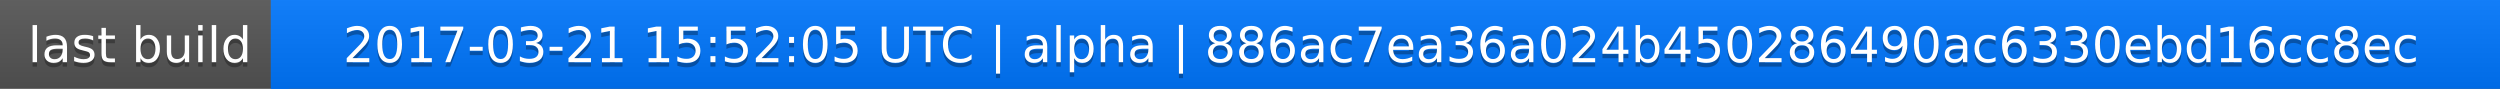
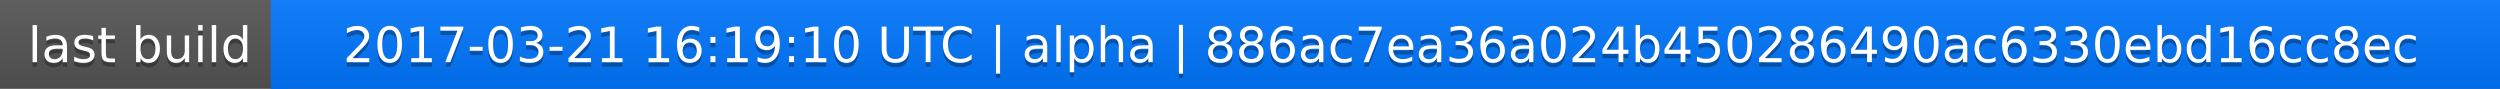
<svg xmlns="http://www.w3.org/2000/svg" width="563" height="20">
  <linearGradient id="a" x2="0" y2="100%">
    <stop offset="0" stop-color="#bbb" stop-opacity=".1" />
    <stop offset="1" stop-opacity=".1" />
  </linearGradient>
  <rect rx="0" width="563" height="20" fill="#555" />
  <rect rx="0" x="61" width="502" height="20" fill="#07f" />
  <path fill="#07f" d="M61 0h4v20h-4z" />
  <rect rx="0" width="563" height="20" fill="url(#a)" />
  <g fill="#fff" text-anchor="middle" font-family="DejaVu Sans,Verdana,Geneva,sans-serif" font-size="11">
    <text x="31.5" y="15" fill="#010101" fill-opacity=".3">last build</text>
    <text x="31.5" y="14">last build</text>
-     <text x="311" y="15" fill="#010101" fill-opacity=".3">2017-03-21 15:52:05 UTC | alpha | 886ac7ea36a024b450286490ac6330ebd16cc8ec</text>
-     <text x="311" y="14">2017-03-21 15:52:05 UTC | alpha | 886ac7ea36a024b450286490ac6330ebd16cc8ec</text>
+     <text x="311" y="15" fill="#010101" fill-opacity=".3">2017-03-21 16:19:10 UTC | alpha | 886ac7ea36a024b450286490ac6330ebd16cc8ec</text>
+     <text x="311" y="14">2017-03-21 16:19:10 UTC | alpha | 886ac7ea36a024b450286490ac6330ebd16cc8ec</text>
  </g>
</svg>
